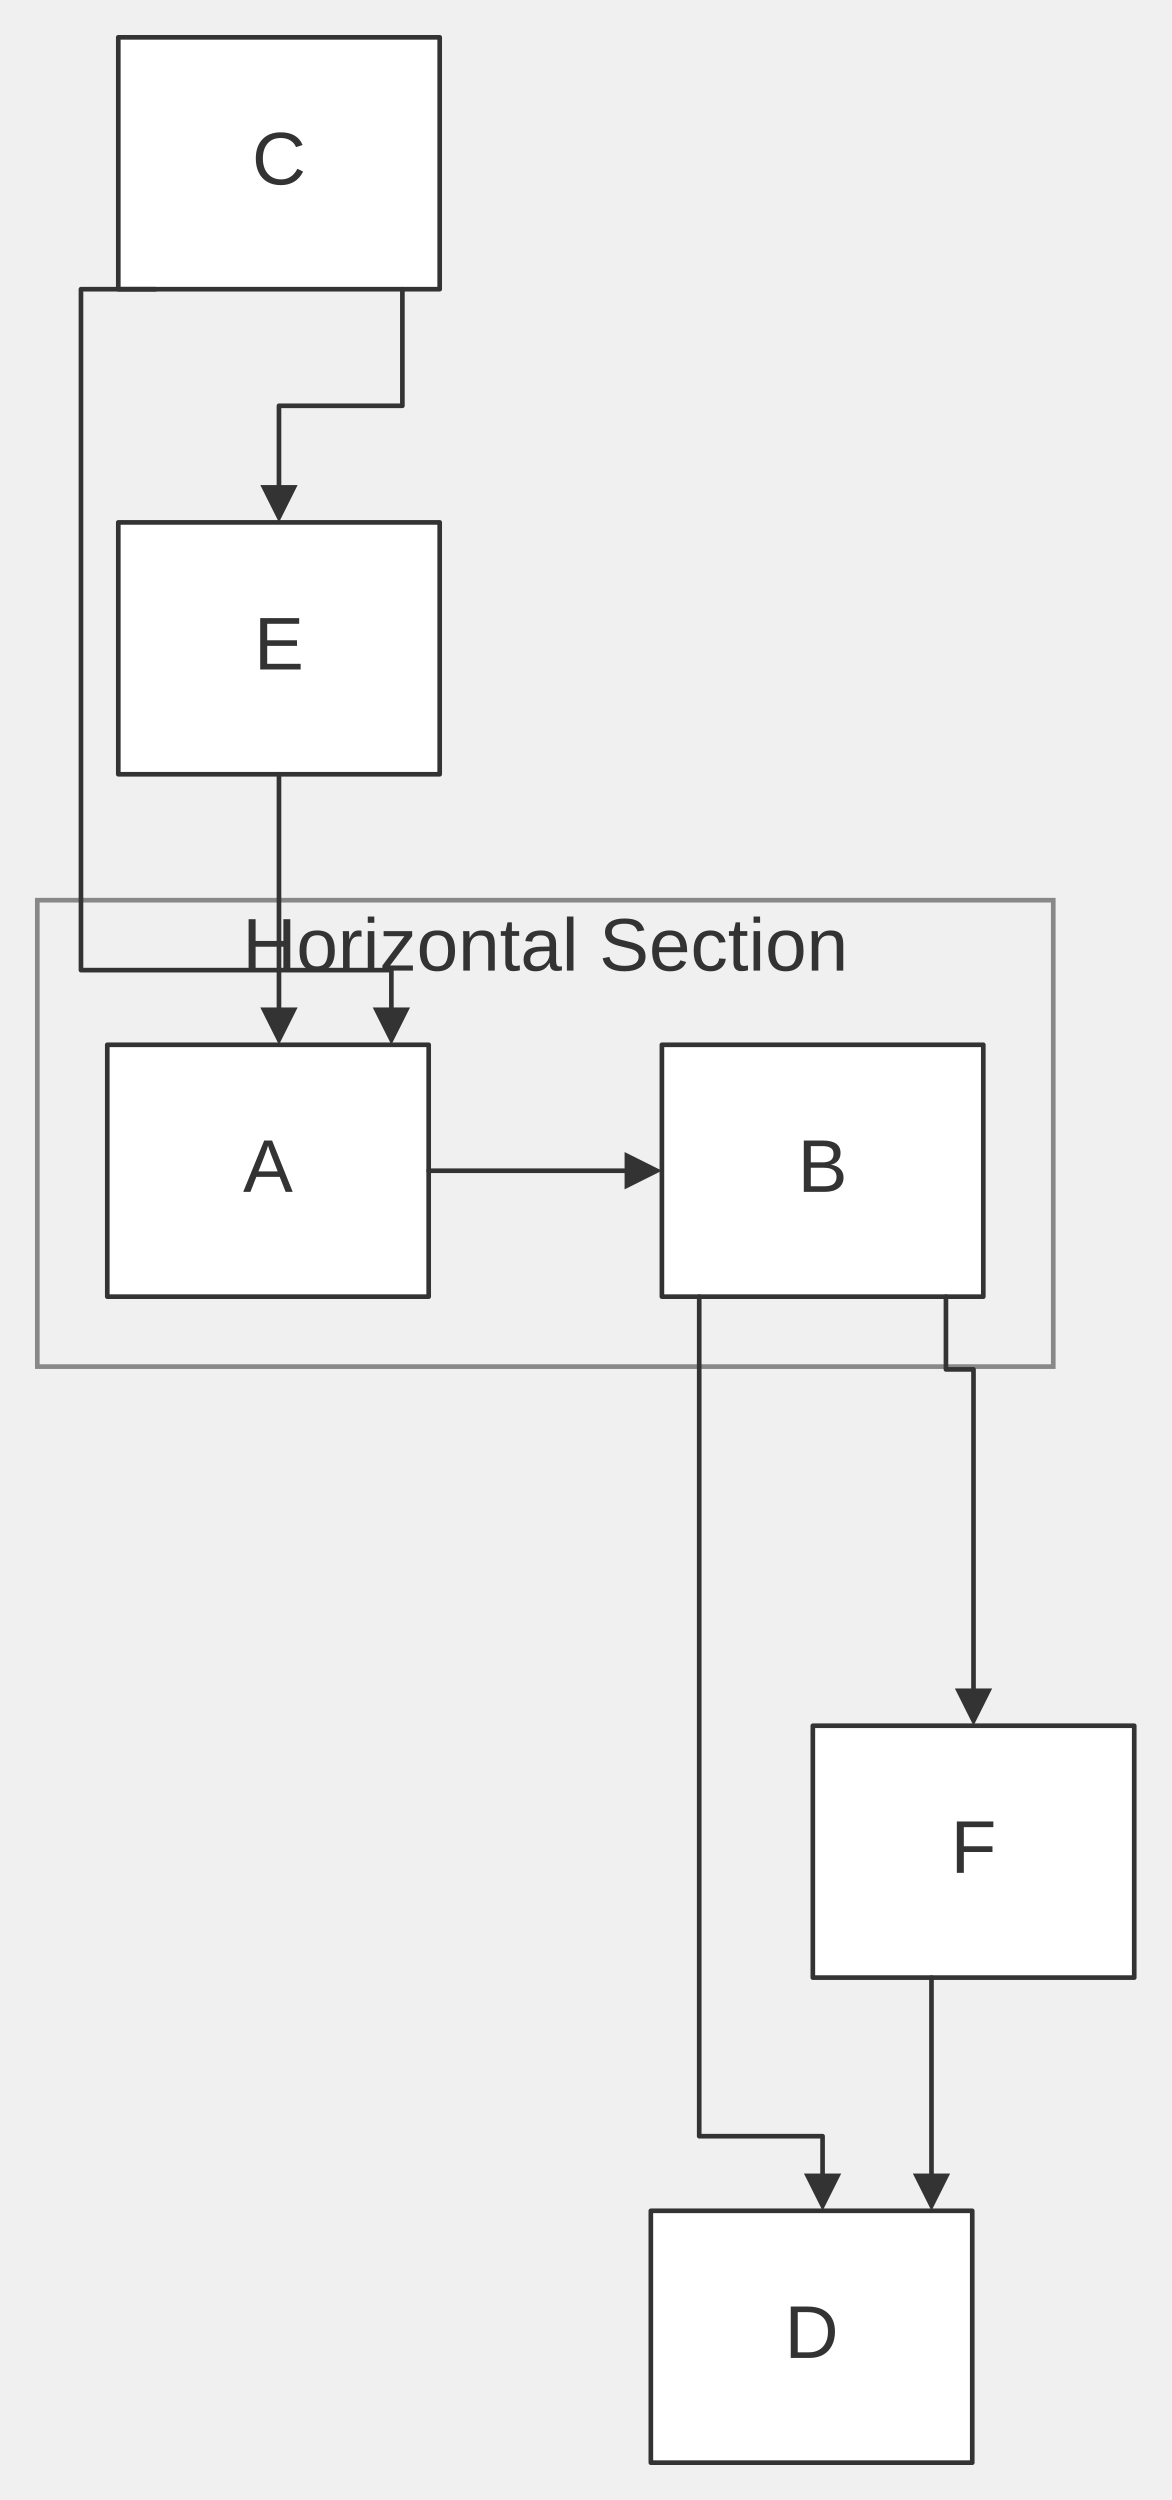
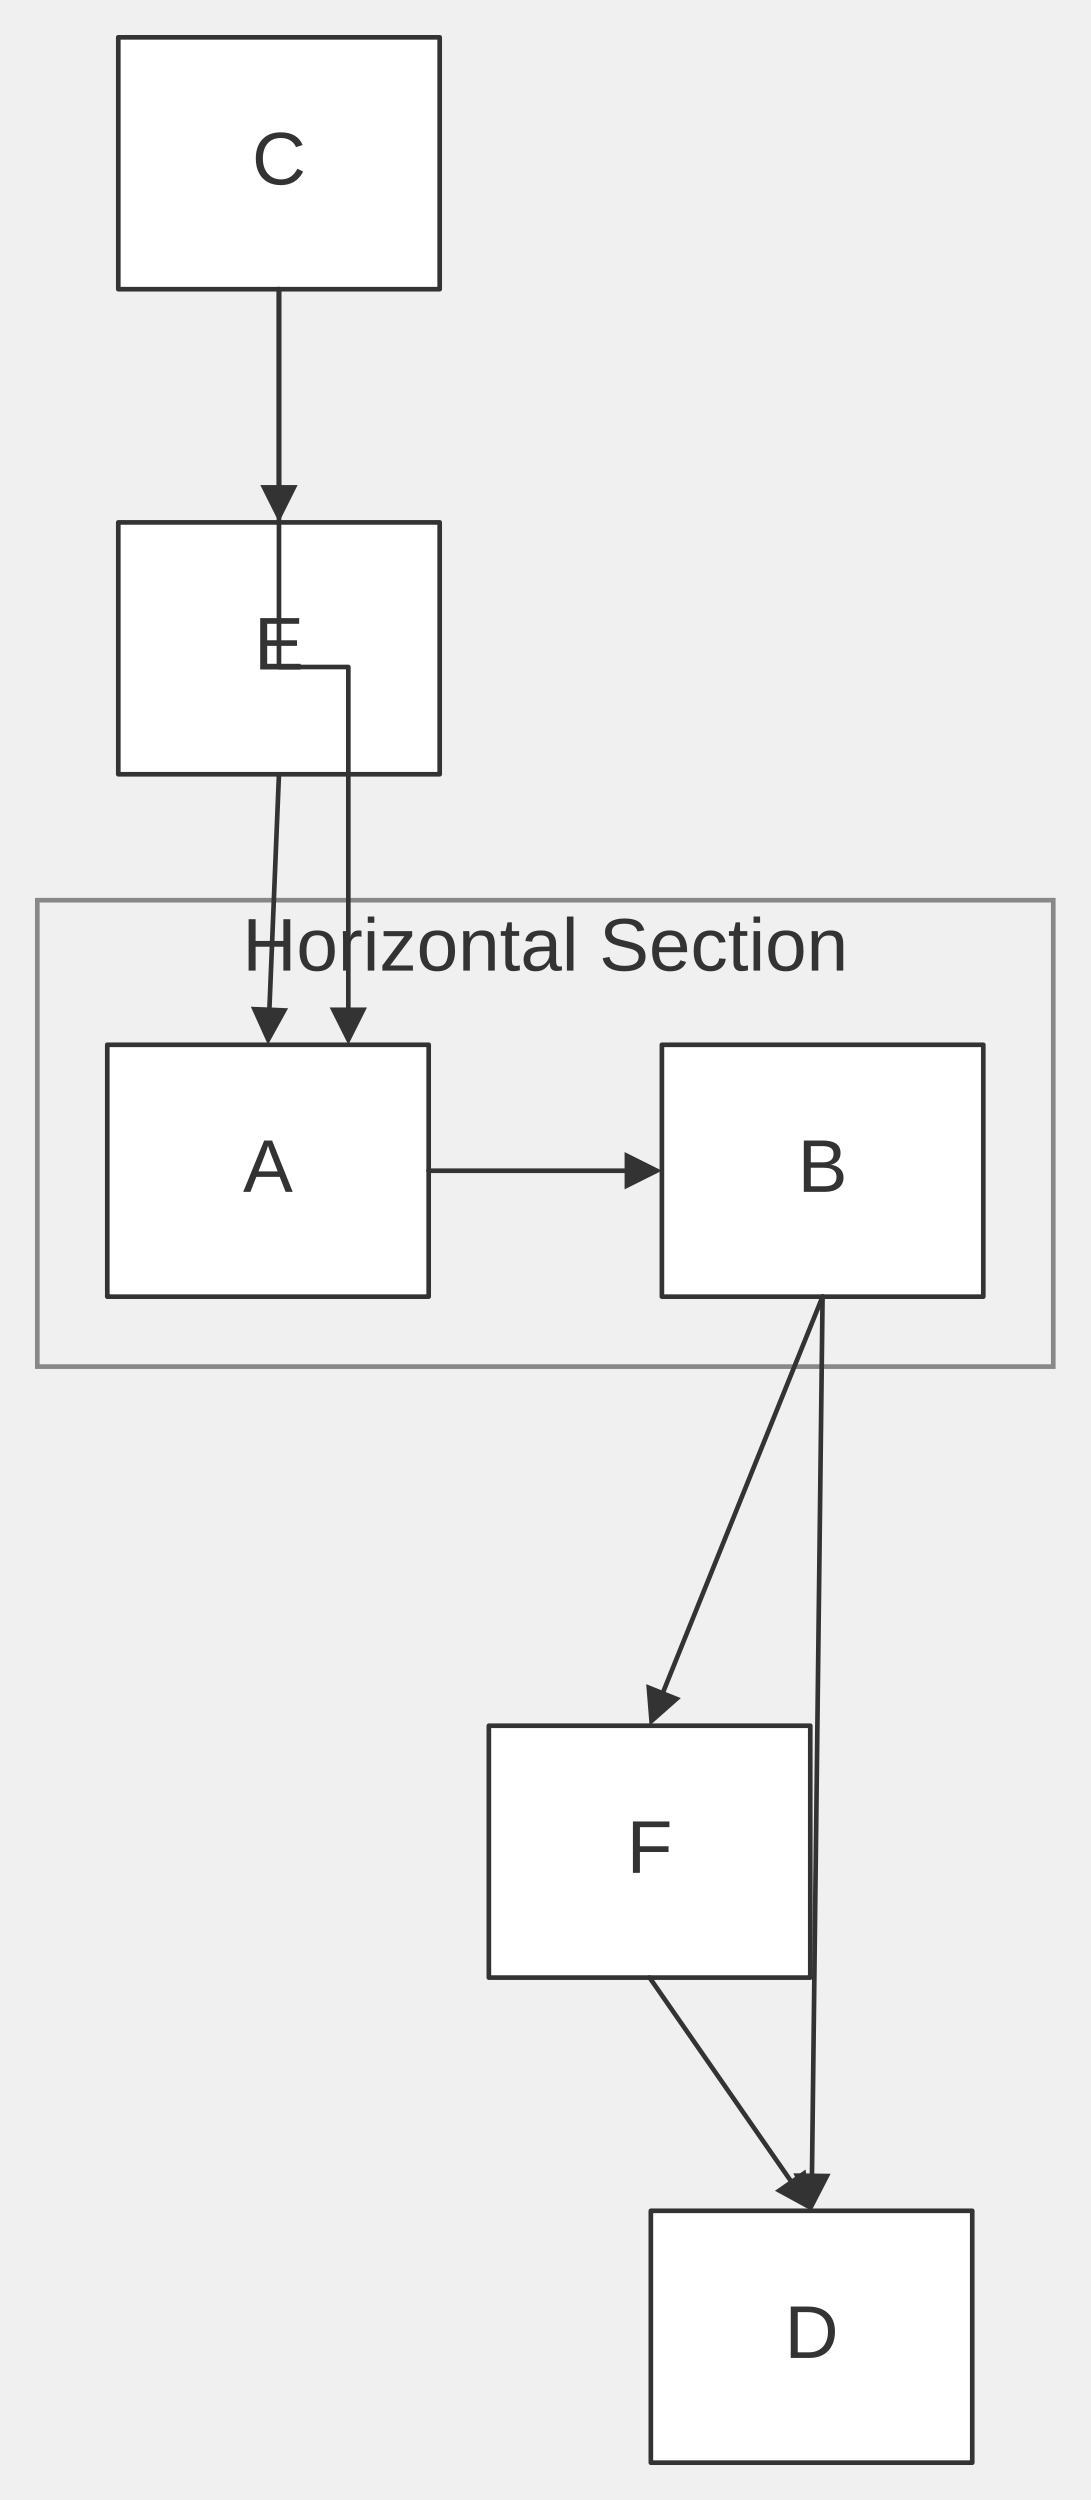
- <svg xmlns="http://www.w3.org/2000/svg" width="100%" viewBox="0 0 251.18 536.00" style="max-width: 251.18px; background-color: transparent;" font-family="&quot;trebuchet ms&quot;, verdana, arial, sans-serif" font-size="16.00">
+ <svg xmlns="http://www.w3.org/2000/svg" width="100%" viewBox="0 0 233.82 536.00" style="max-width: 233.82px; background-color: transparent;" font-family="&quot;trebuchet ms&quot;, verdana, arial, sans-serif" font-size="16.00">
  <defs>
    <marker id="arrowhead" viewBox="0 0 10.00 10.00" refX="5.00" refY="5.00" markerWidth="8.00" markerHeight="8.00" orient="auto-start-reverse" markerUnits="userSpaceOnUse">
      <path d="M 0 0 L 10.00 5.00 L 0 10.00 z" fill="#333" />
    </marker>
    <marker id="crosshead" viewBox="0 0 11.00 11.00" refX="12.00" refY="5.20" markerWidth="11.00" markerHeight="11.00" orient="auto-start-reverse" markerUnits="userSpaceOnUse">
      <path d="M 1,1 l 9,9 M 10,1 l -9,9" stroke="#333" stroke-width="2" />
    </marker>
    <marker id="circlehead" viewBox="0 0 10.00 10.00" refX="11.00" refY="5.00" markerWidth="11.00" markerHeight="11.00" orient="auto-start-reverse" markerUnits="userSpaceOnUse">
      <circle cx="5" cy="5" r="5" stroke="#333" stroke-width="1" fill="#333" />
    </marker>
    <marker id="open-arrowhead" viewBox="0 0 10.00 10.00" refX="5.00" refY="5.00" markerWidth="8.00" markerHeight="8.00" orient="auto-start-reverse" markerUnits="userSpaceOnUse">
      <polygon points="0,0 10.00,5.00 0,10.00" fill="white" stroke="#333" stroke-width="1" />
    </marker>
    <marker id="diamondhead" viewBox="0 0 12.00 12.00" refX="6.00" refY="6.00" markerWidth="12.00" markerHeight="12.00" orient="auto-start-reverse" markerUnits="userSpaceOnUse">
      <polygon points="0,6.00 6.00,0 12.00,6.00 6.00,12.00" fill="#333" />
    </marker>
    <marker id="open-diamondhead" viewBox="0 0 12.00 12.00" refX="6.00" refY="6.00" markerWidth="12.00" markerHeight="12.00" orient="auto-start-reverse" markerUnits="userSpaceOnUse">
      <polygon points="0,6.00 6.00,0 12.00,6.00 6.00,12.00" fill="white" stroke="#333" stroke-width="1" />
    </marker>
  </defs>
  <g transform="translate(17.36,-50.00)">
    <g class="clusters">
      <rect class="subgraph" x="-9.36" y="243.00" width="217.82" height="100.00" fill="none" stroke="#888" stroke-width="1.00" />
      <text x="99.55" y="247.00" text-anchor="middle" dominant-baseline="hanging" fill="#333">Horizontal Section</text>
    </g>
    <g class="nodes">
      <rect x="5.64" y="274.00" width="68.91" height="54.00" fill="white" stroke="#333" stroke-width="1.00" stroke-linejoin="round" />
      <text x="40.09" y="301.00" text-anchor="middle" dominant-baseline="middle" fill="#333">A</text>
      <rect x="124.55" y="274.00" width="68.91" height="54.00" fill="white" stroke="#333" stroke-width="1.00" stroke-linejoin="round" />
      <text x="159.00" y="301.00" text-anchor="middle" dominant-baseline="middle" fill="#333">B</text>
      <rect x="8.00" y="58.00" width="68.91" height="54.00" fill="white" stroke="#333" stroke-width="1.00" stroke-linejoin="round" />
      <text x="42.45" y="85.00" text-anchor="middle" dominant-baseline="middle" fill="#333">C</text>
      <rect x="122.18" y="524.00" width="68.91" height="54.00" fill="white" stroke="#333" stroke-width="1.00" stroke-linejoin="round" />
      <text x="156.64" y="551.00" text-anchor="middle" dominant-baseline="middle" fill="#333">D</text>
      <rect x="8.00" y="162.00" width="68.91" height="54.00" fill="white" stroke="#333" stroke-width="1.00" stroke-linejoin="round" />
      <text x="42.45" y="189.00" text-anchor="middle" dominant-baseline="middle" fill="#333">E</text>
-       <rect x="156.91" y="420.00" width="68.91" height="54.00" fill="white" stroke="#333" stroke-width="1.00" stroke-linejoin="round" />
-       <text x="191.36" y="447.00" text-anchor="middle" dominant-baseline="middle" fill="#333">F</text>
+       <rect x="87.45" y="420.00" width="68.91" height="54.00" fill="white" stroke="#333" stroke-width="1.00" stroke-linejoin="round" />
+       <text x="121.91" y="447.00" text-anchor="middle" dominant-baseline="middle" fill="#333">F</text>
    </g>
    <g class="edgePaths">
      <path d="M74.55,301.00 L120.55,301.00" stroke="#333" stroke-width="1.00" fill="none" stroke-linecap="round" stroke-linejoin="round" marker-end="url(#arrowhead)" />
-       <path d="M68.91,112.00 L68.91,137.00 L42.45,137.00 L42.45,158.00" stroke="#333" stroke-width="1.00" fill="none" stroke-linecap="round" stroke-linejoin="round" marker-end="url(#arrowhead)" />
-       <path d="M42.45,216.00 L42.45,270.00" stroke="#333" stroke-width="1.00" fill="none" stroke-linecap="round" stroke-linejoin="round" marker-end="url(#arrowhead)" />
-       <path d="M16.00,112.00 L0.00,112.00 L0.00,258.00 L66.55,258.00 L66.55,270.00" stroke="#333" stroke-width="1.00" fill="none" stroke-linecap="round" stroke-linejoin="round" marker-end="url(#arrowhead)" />
-       <path d="M185.45,328.00 L185.45,343.60 L191.36,343.60 L191.36,416.00" stroke="#333" stroke-width="1.00" fill="none" stroke-linecap="round" stroke-linejoin="round" marker-end="url(#arrowhead)" />
-       <path d="M182.35,474.00 L182.35,520.00" stroke="#333" stroke-width="1.00" fill="none" stroke-linecap="round" stroke-linejoin="round" marker-end="url(#arrowhead)" />
-       <path d="M132.55,328.00 L132.55,508.00 L159.00,508.00 L159.00,520.00" stroke="#333" stroke-width="1.00" fill="none" stroke-linecap="round" stroke-linejoin="round" marker-end="url(#arrowhead)" />
+       <path d="M42.45,112.00 L42.45,158.00" stroke="#333" stroke-width="1.00" fill="none" stroke-linecap="round" stroke-linejoin="round" marker-end="url(#arrowhead)" />
+       <path d="M42.45,216.00 L40.25,270.00" stroke="#333" stroke-width="1.00" fill="none" stroke-linecap="round" stroke-linejoin="round" marker-end="url(#arrowhead)" />
+       <path d="M42.45,112.00 L42.45,193.00 L57.32,193.00 L57.32,270.00" stroke="#333" stroke-width="1.00" fill="none" stroke-linecap="round" stroke-linejoin="round" marker-end="url(#arrowhead)" />
+       <path d="M159.00,328.00 L123.40,416.29" stroke="#333" stroke-width="1.00" fill="none" stroke-linecap="round" stroke-linejoin="round" marker-end="url(#arrowhead)" />
+       <path d="M121.91,474.00 L154.35,520.71" stroke="#333" stroke-width="1.00" fill="none" stroke-linecap="round" stroke-linejoin="round" marker-end="url(#arrowhead)" />
+       <path d="M159.00,328.00 L156.68,520.00" stroke="#333" stroke-width="1.00" fill="none" stroke-linecap="round" stroke-linejoin="round" marker-end="url(#arrowhead)" />
    </g>
    <g class="edgeLabels">
    </g>
  </g>
</svg>
